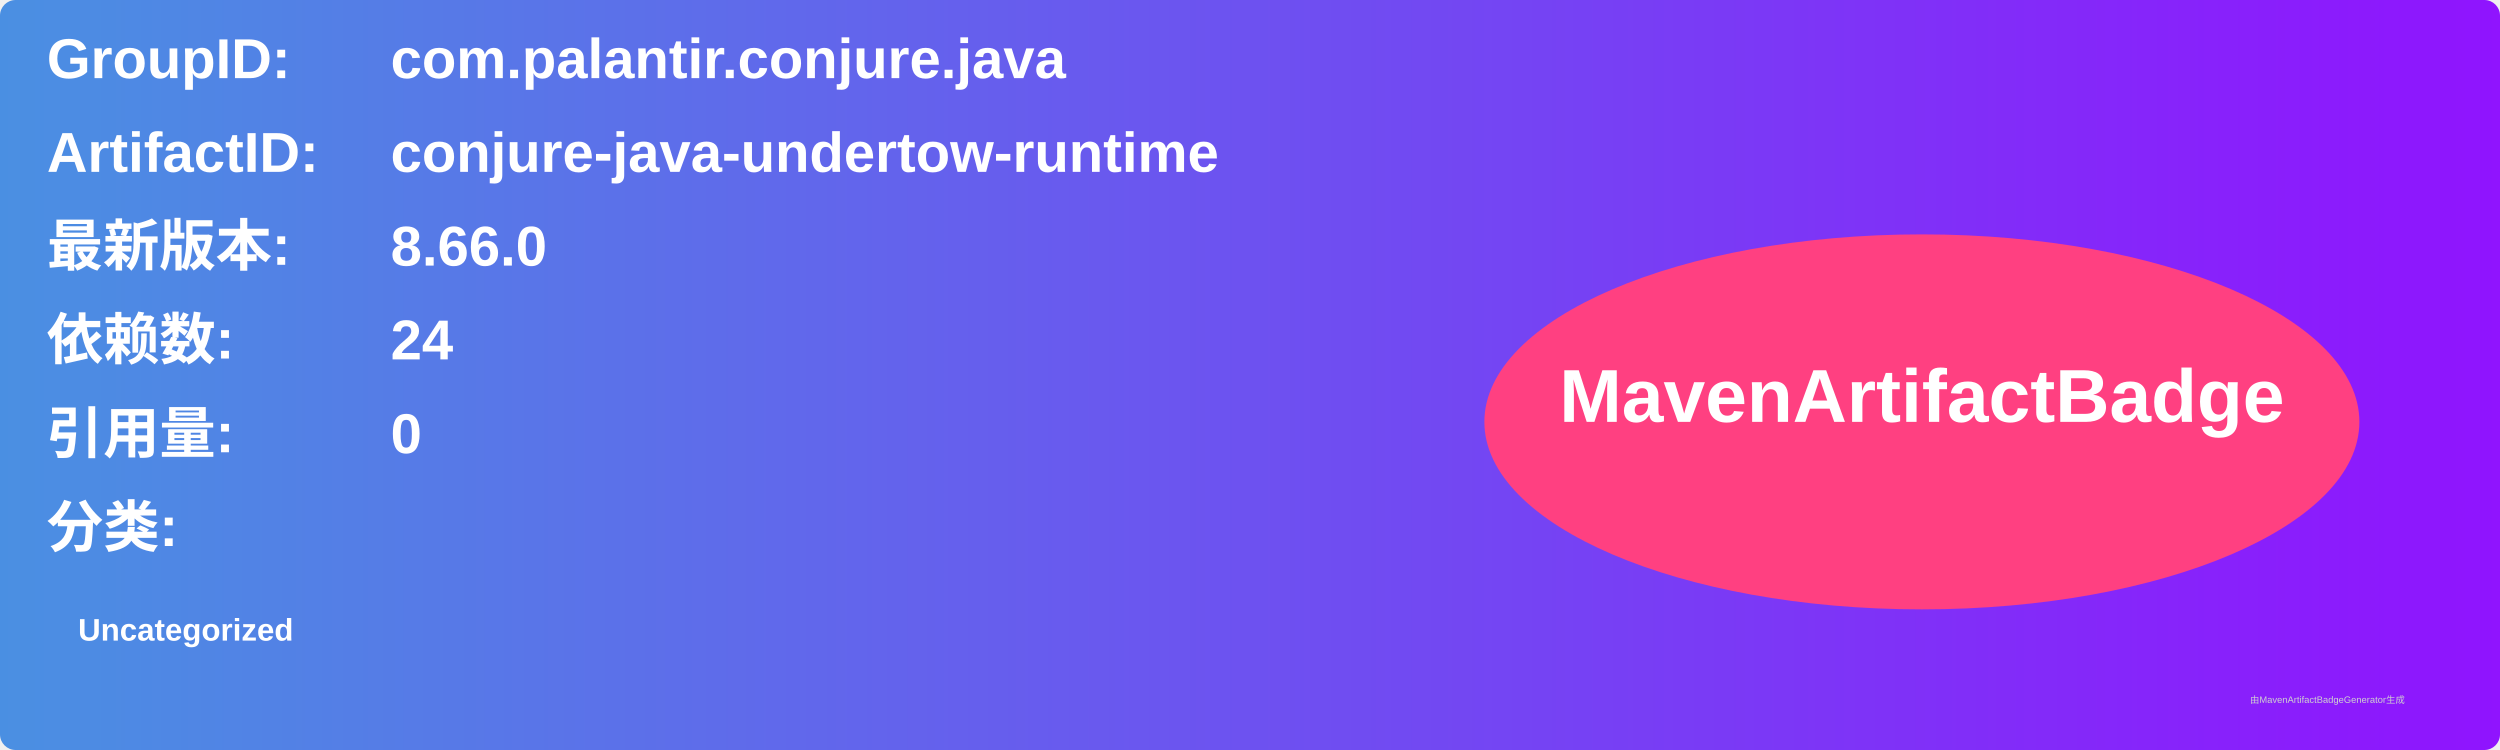
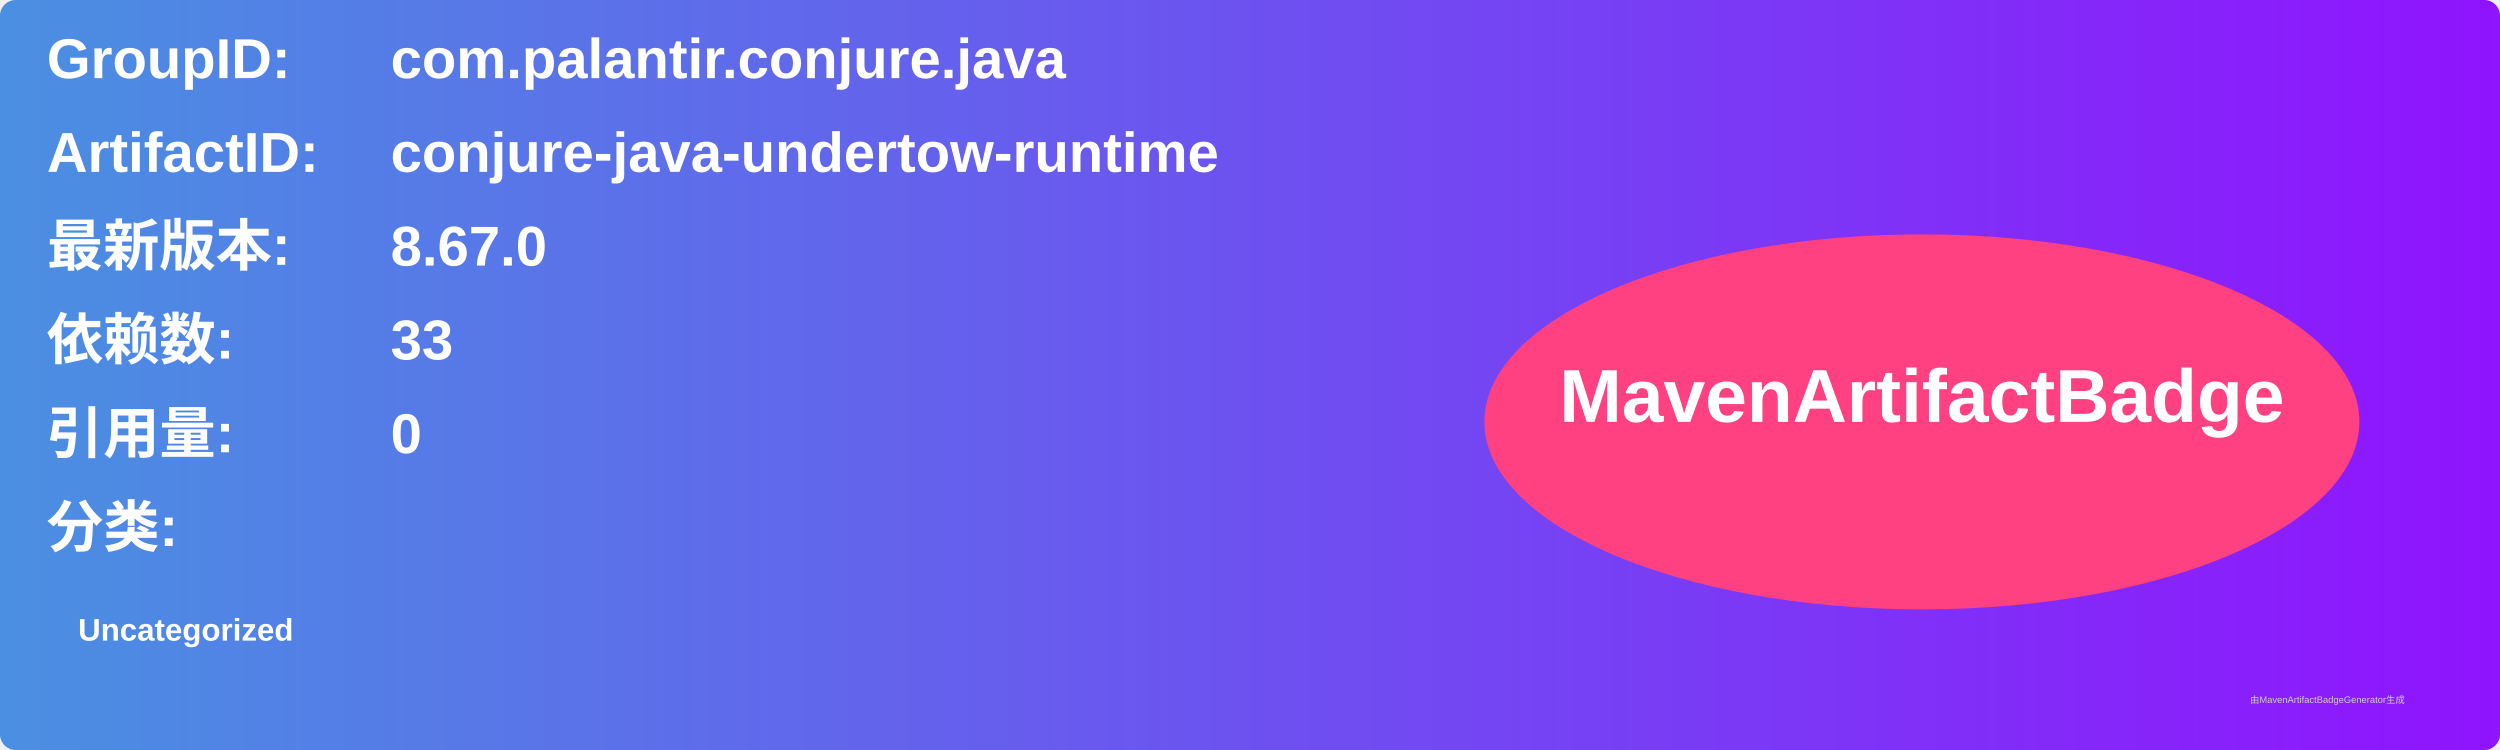
<svg xmlns="http://www.w3.org/2000/svg" width="800" height="240" viewBox="0 0 800 240">
  <linearGradient id="grad" x1="0%" y1="0%" x2="100%" y2="0%">
    <stop offset="0%" stop-color="#4a90e2" />
    <stop offset="100%" stop-color="#9013fe" />
  </linearGradient>
  <rect width="100%" height="100%" rx="5" ry="5" fill="url(#grad)" />
  <g transform="translate(15, 15)">
    <text x="0" y="10" font-family="Arial" font-size="18" fill="white" font-weight="bold" width="260">GroupID:</text>
    <text x="110" y="10" font-family="Arial" font-size="18" fill="white" font-weight="bold" width="460">com.palantir.conjure.java</text>
    <text x="0" y="40" font-family="Arial" font-size="18" fill="white" font-weight="bold" width="260">ArtifactID:</text>
    <text x="110" y="40" font-family="Arial" font-size="18" fill="white" font-weight="bold" width="460">conjure-java-undertow-runtime</text>
    <text x="0" y="70" font-family="Arial" font-size="18" fill="white" font-weight="bold">最新版本:</text>
    <text x="110" y="70" font-family="Arial" font-size="18" fill="white" font-weight="bold">
-       <tspan font-weight="bold">8.66.0</tspan>
+       <tspan font-weight="bold">8.67.0</tspan>
    </text>
    <text x="0" y="100" font-family="Arial" font-size="18" fill="white" font-weight="bold">依赖数: </text>
    <text x="110" y="100" font-family="Arial" font-size="18" fill="white">
-       <tspan font-weight="bold">24</tspan>
+       <tspan font-weight="bold">33</tspan>
    </text>
    <text x="0" y="130" font-family="Arial" font-size="18" fill="white" font-weight="bold">引用量: </text>
    <text x="110" y="130" font-family="Arial" font-size="18" fill="white">
      <tspan font-weight="bold">0</tspan>
    </text>
    <text x="0" y="160" font-family="Arial" font-size="18" fill="white" font-weight="bold">分类:</text>
    <text x="10" y="190" font-family="Arial" font-size="10" fill="white">
      <tspan font-weight="bold">Uncategorized</tspan>
    </text>
    <ellipse cx="600" cy="120" rx="140" ry="60" fill="#ff4081" />
    <text x="600" y="120" text-anchor="middle" font-family="Arial" font-size="24" fill="white" font-weight="bold">MavenArtifactBadge</text>
  </g>
  <text x="720" y="225" font-family="Arial" font-size="3" fill="#d0d0d0">由MavenArtifactBadgeGenerator生成</text>
</svg>
